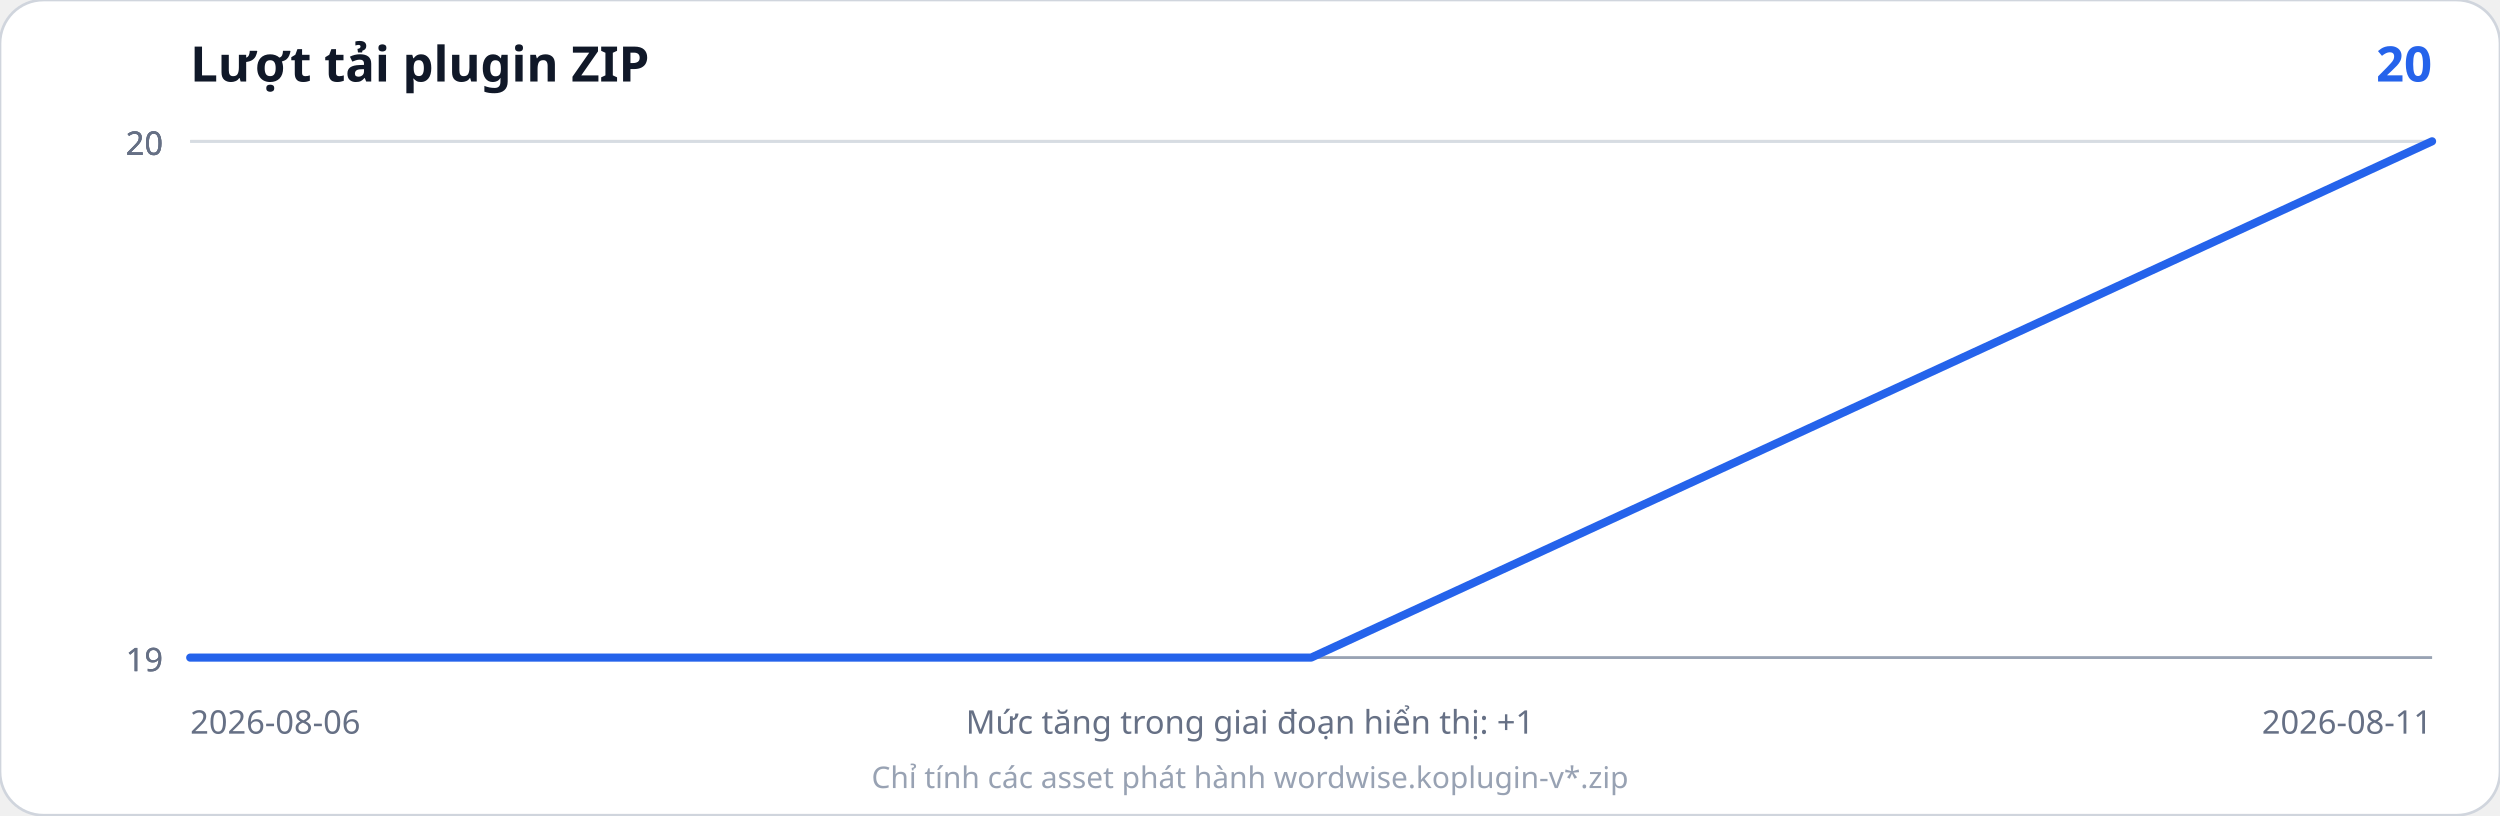
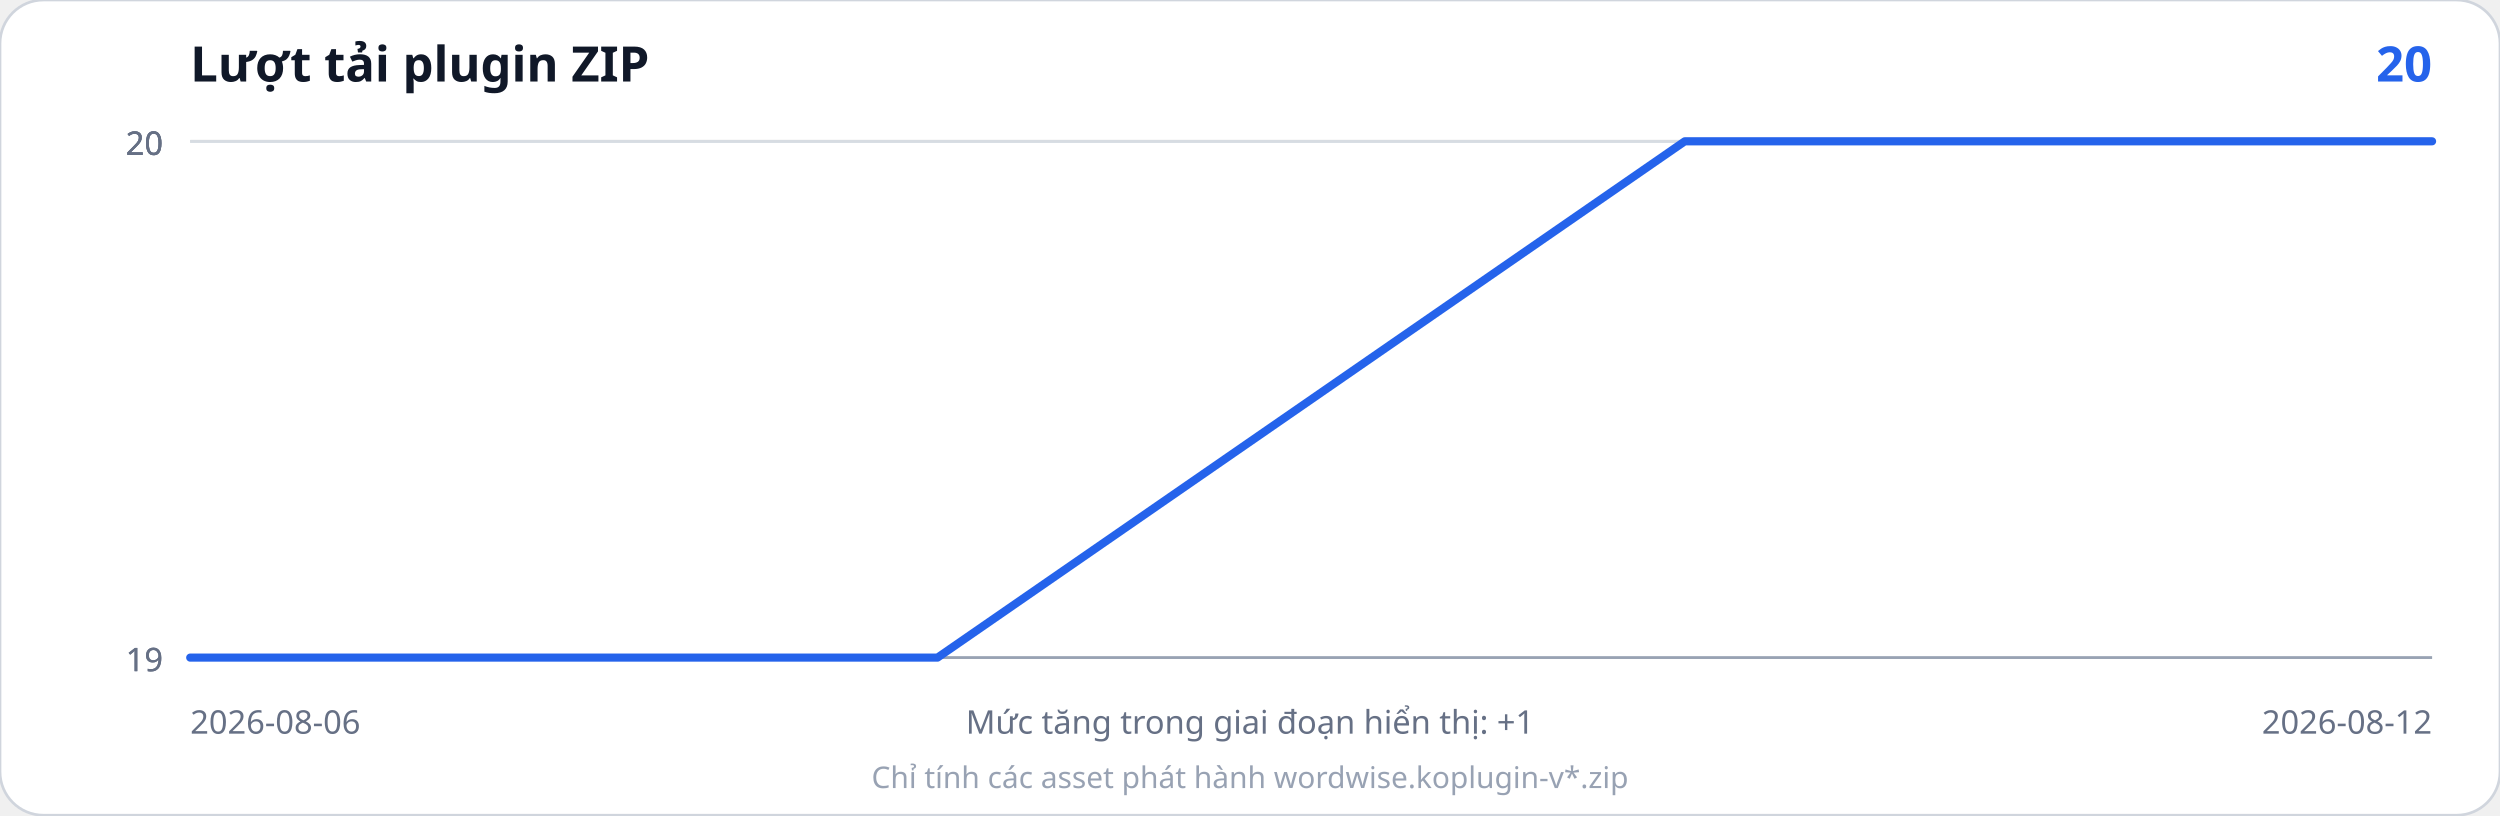
<svg xmlns="http://www.w3.org/2000/svg" width="920" height="300" viewBox="0 0 920 300" role="img" aria-labelledby="title desc">
  <rect width="920" height="300" rx="16" fill="#ffffff" stroke="#d0d5dd" />
  <text x="70" y="30" font-family="system-ui, sans-serif" font-size="18" font-weight="700" fill="#101828">Lượt tải plugin ZIP</text>
  <text x="895" y="30" text-anchor="end" font-family="system-ui, sans-serif" font-size="18" font-weight="700" fill="#2563eb">20</text>
  <line x1="70" y1="242.0" x2="895" y2="242.0" stroke="#d7dce2" stroke-width="1" />
  <line x1="70" y1="242.0" x2="895" y2="242.0" stroke="#d7dce2" stroke-width="1" />
  <line x1="70" y1="52.0" x2="895" y2="52.0" stroke="#d7dce2" stroke-width="1" />
  <line x1="70" y1="52.0" x2="895" y2="52.0" stroke="#d7dce2" stroke-width="1" />
  <line x1="70" y1="52.0" x2="895" y2="52.0" stroke="#d7dce2" stroke-width="1" />
  <text x="60" y="247.0" text-anchor="end" font-family="system-ui, sans-serif" font-size="12" fill="#667085">19</text>
  <text x="60" y="247.0" text-anchor="end" font-family="system-ui, sans-serif" font-size="12" fill="#667085">19</text>
  <text x="60" y="57.0" text-anchor="end" font-family="system-ui, sans-serif" font-size="12" fill="#667085">20</text>
  <text x="60" y="57.0" text-anchor="end" font-family="system-ui, sans-serif" font-size="12" fill="#667085">20</text>
  <text x="60" y="57.0" text-anchor="end" font-family="system-ui, sans-serif" font-size="12" fill="#667085">20</text>
  <line x1="70" y1="242" x2="895" y2="242" stroke="#98a2b3" />
-   <polyline points="70.0,242.0 482.5,242.0 895.0,52.0" fill="none" stroke="#2563eb" stroke-width="3" stroke-linejoin="round" stroke-linecap="round" />
+   <polyline points="70.0,242.0 345.0,242.0 620.0,52.0 895.0,52.0" fill="none" stroke="#2563eb" stroke-width="3" stroke-linejoin="round" stroke-linecap="round" />
  <text x="70" y="270" font-family="system-ui, sans-serif" font-size="12" fill="#667085">2026-08-06</text>
-   <text x="895" y="270" text-anchor="end" font-family="system-ui, sans-serif" font-size="12" fill="#667085">2026-08-11</text>
+   <text x="895" y="270" text-anchor="end" font-family="system-ui, sans-serif" font-size="12" fill="#667085">2026-08-12</text>
  <text x="460.0" y="270" text-anchor="middle" font-family="system-ui, sans-serif" font-size="12" fill="#667085">Mức tăng trong giai đoạn hiển thị: +1</text>
  <text x="460.0" y="290" text-anchor="middle" font-family="system-ui, sans-serif" font-size="11" fill="#98a2b3">Chỉ tính các asset phát hành wordwise.koplugin-v*.zip</text>
</svg>
